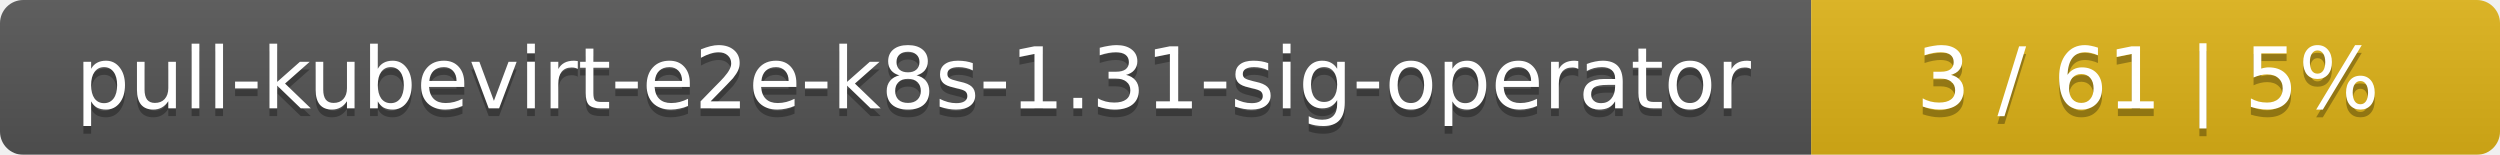
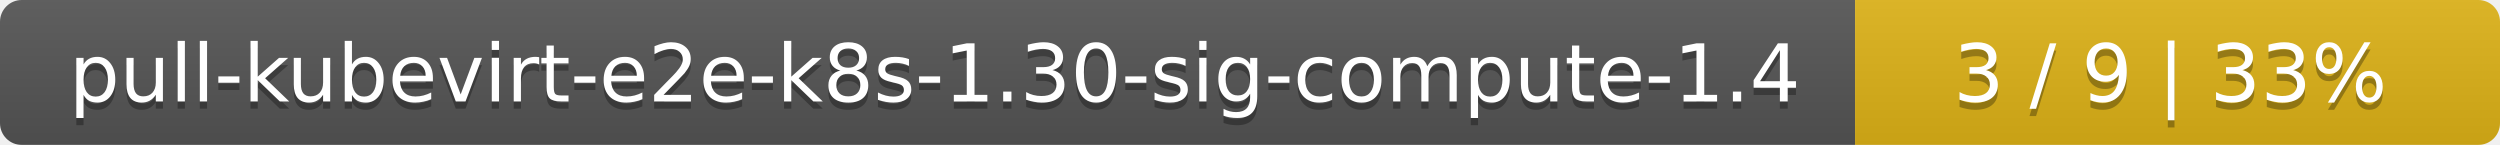
- <svg xmlns="http://www.w3.org/2000/svg" width="323" height="20">
+ <svg xmlns="http://www.w3.org/2000/svg" width="345" height="20">
  <linearGradient id="smooth" x2="0" y2="100%">
    <stop offset="0" stop-color="#bbb" stop-opacity=".1" />
    <stop offset="1" stop-opacity=".1" />
  </linearGradient>
  <mask id="round">
-     <rect width="323" height="20" rx="3" fill="#fff" />
+     <rect width="345" height="20" rx="3" fill="#fff" />
  </mask>
  <g mask="url(#round)">
-     <rect width="234" height="20" fill="#555" />
-     <rect x="234" width="89" height="20" fill="#dfb317" />
-     <rect width="323" height="20" fill="url(#smooth)" />
+     <rect width="256" height="20" fill="#555" />
+     <rect x="256" width="89" height="20" fill="#dfb317" />
+     <rect width="345" height="20" fill="url(#smooth)" />
  </g>
  <g fill="#fff" text-anchor="middle" font-family="DejaVu Sans,Verdana,Geneva,sans-serif" font-size="11">
-     <text x="118" y="15" fill="#010101" fill-opacity=".3">pull-kubevirt-e2e-k8s-1.31-sig-operator</text>
-     <text x="118" y="14">pull-kubevirt-e2e-k8s-1.31-sig-operator</text>
-     <text x="277.5" y="15" fill="#010101" fill-opacity=".3">3 / 61    |    5%</text>
-     <text x="277.5" y="14">3 / 61    |    5%</text>
+     <text x="129" y="15" fill="#010101" fill-opacity=".3">pull-kubevirt-e2e-k8s-1.30-sig-compute-1.4</text>
+     <text x="129" y="14">pull-kubevirt-e2e-k8s-1.30-sig-compute-1.4</text>
+     <text x="299.5" y="15" fill="#010101" fill-opacity=".3">3 / 9    |    33%</text>
+     <text x="299.5" y="14">3 / 9    |    33%</text>
  </g>
</svg>
